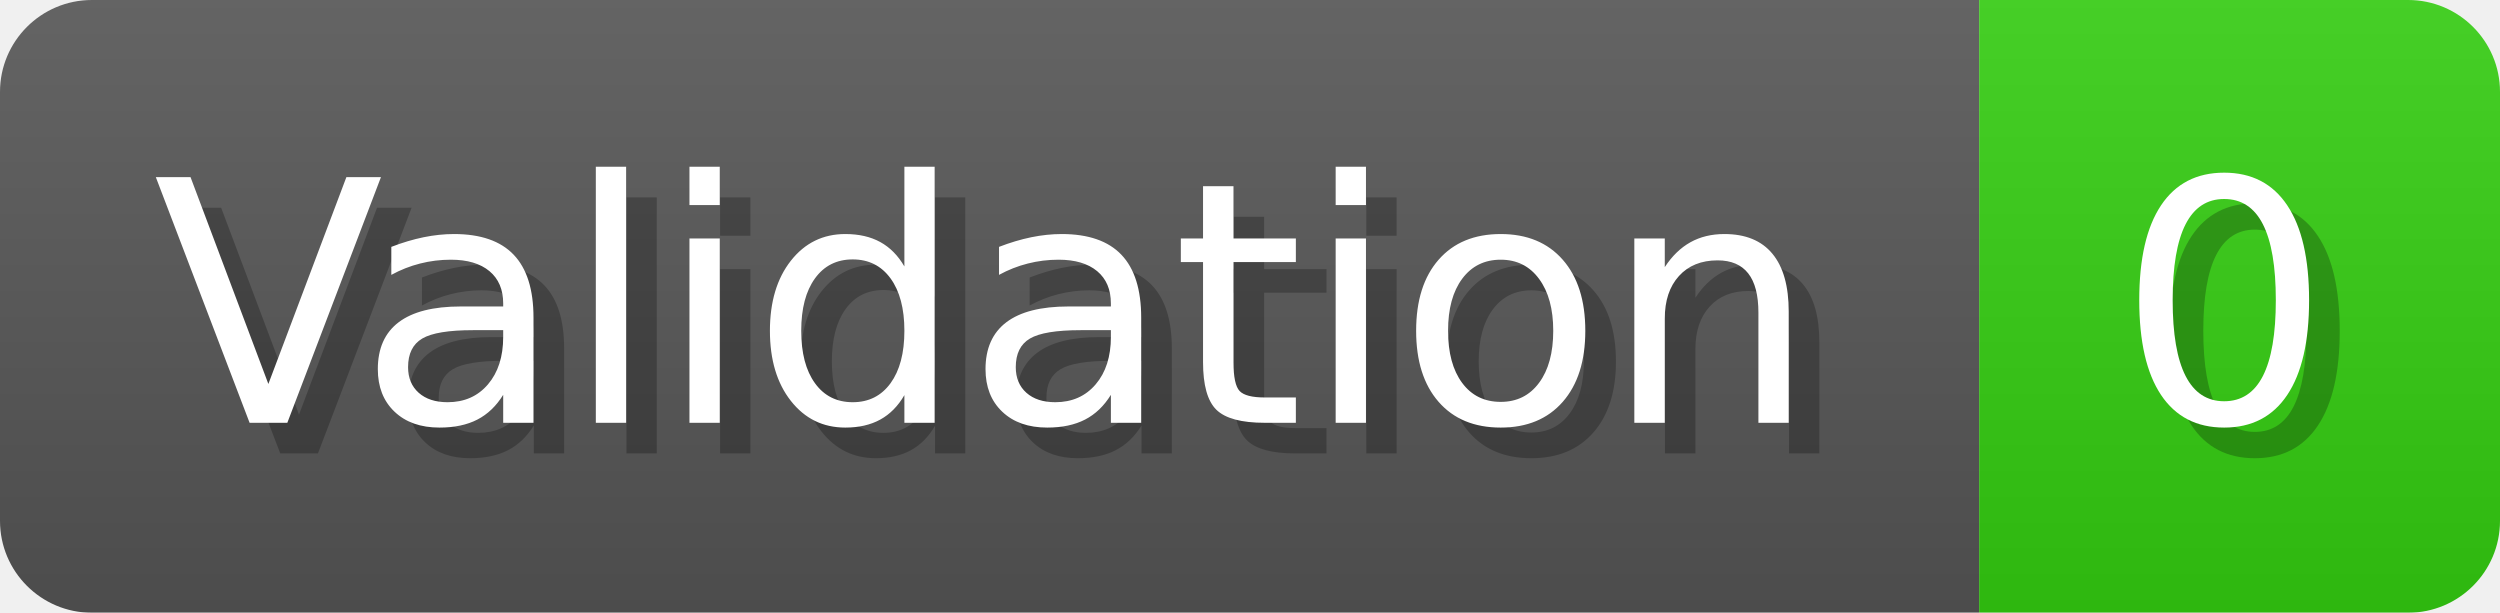
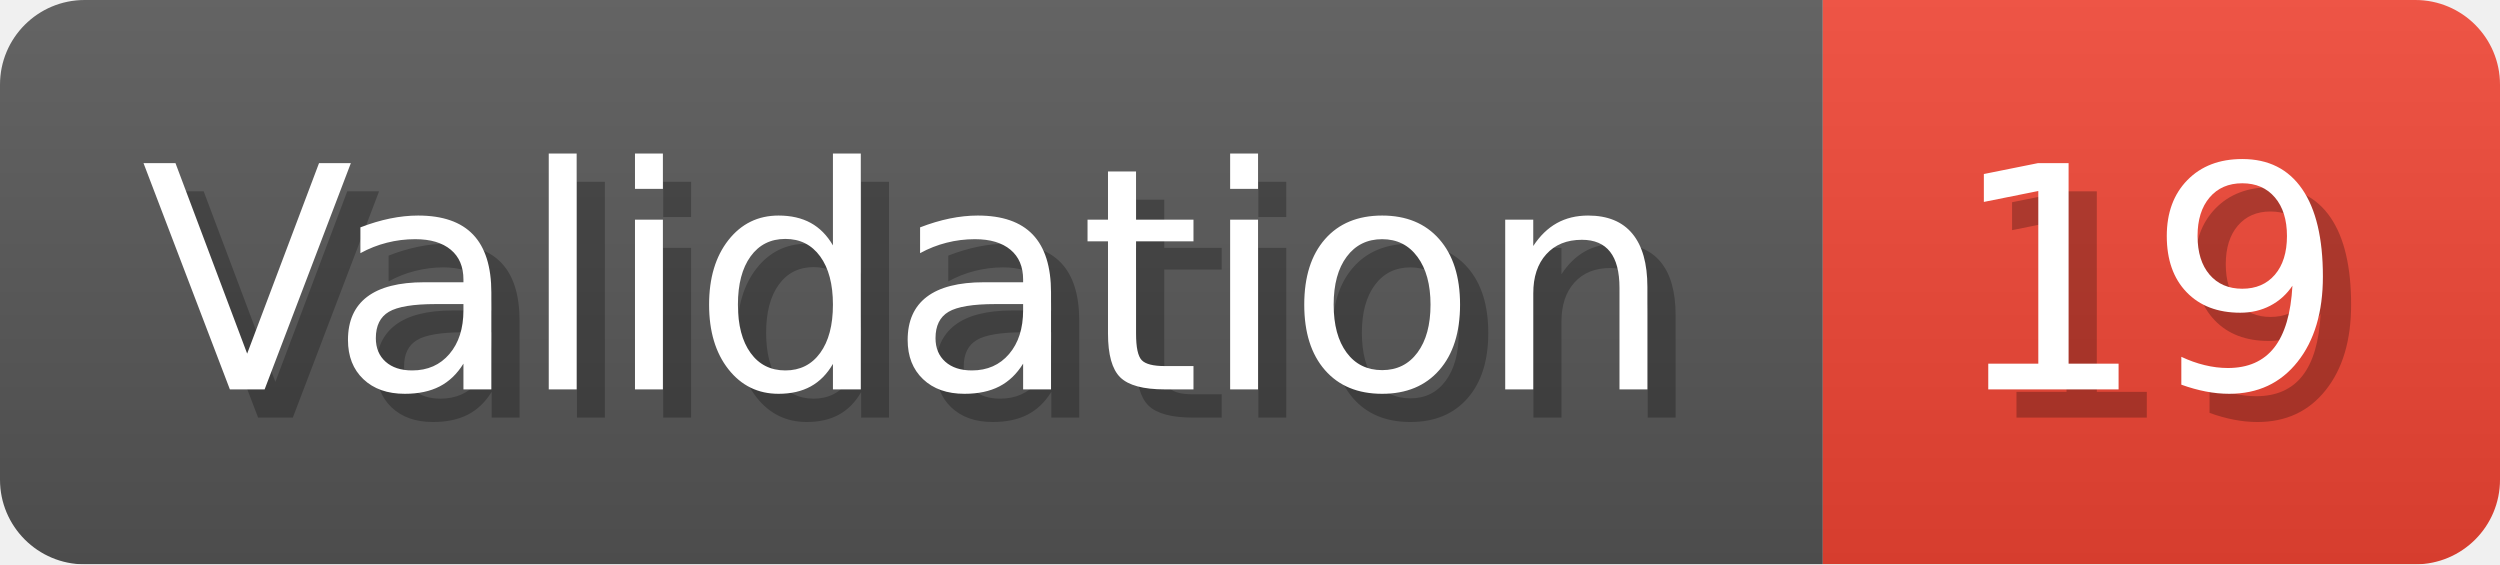
- <svg xmlns="http://www.w3.org/2000/svg" width="81.6" height="20" viewBox="0 0 816 200" role="img" aria-label="Validation: 0">
+ <svg xmlns="http://www.w3.org/2000/svg" width="88.6" height="20" viewBox="0 0 886 200" role="img" aria-label="Validation: 19">
  <linearGradient id="a" x2="0" y2="100%">
    <stop offset="0" stop-opacity=".1" stop-color="#EEE" />
    <stop offset="1" stop-opacity=".1" />
  </linearGradient>
  <mask id="m">
-     <rect width="816" height="200" rx="30" fill="#FFF" />
+     <rect width="886" height="200" rx="30" fill="#FFF" />
  </mask>
  <g mask="url(#m)">
    <rect width="646" height="200" fill="#555" />
-     <rect width="170" height="200" fill="#3C1" x="646" />
-     <rect width="816" height="200" fill="url(#a)" />
+     <rect width="240" height="200" fill="#E43" x="646" />
+     <rect width="886" height="200" fill="url(#a)" />
  </g>
  <g aria-hidden="true" fill="#fff" text-anchor="start" font-family="Verdana,DejaVu Sans,sans-serif" font-size="110">
    <text x="60" y="148" textLength="546" fill="#000" opacity="0.25">Validation</text>
    <text x="50" y="138" textLength="546">Validation</text>
-     <text x="701" y="148" textLength="70" fill="#000" opacity="0.25">0</text>
-     <text x="691" y="138" textLength="70">0</text>
+     <text x="701" y="148" textLength="140" fill="#000" opacity="0.25">19</text>
+     <text x="691" y="138" textLength="140">19</text>
  </g>
</svg>
